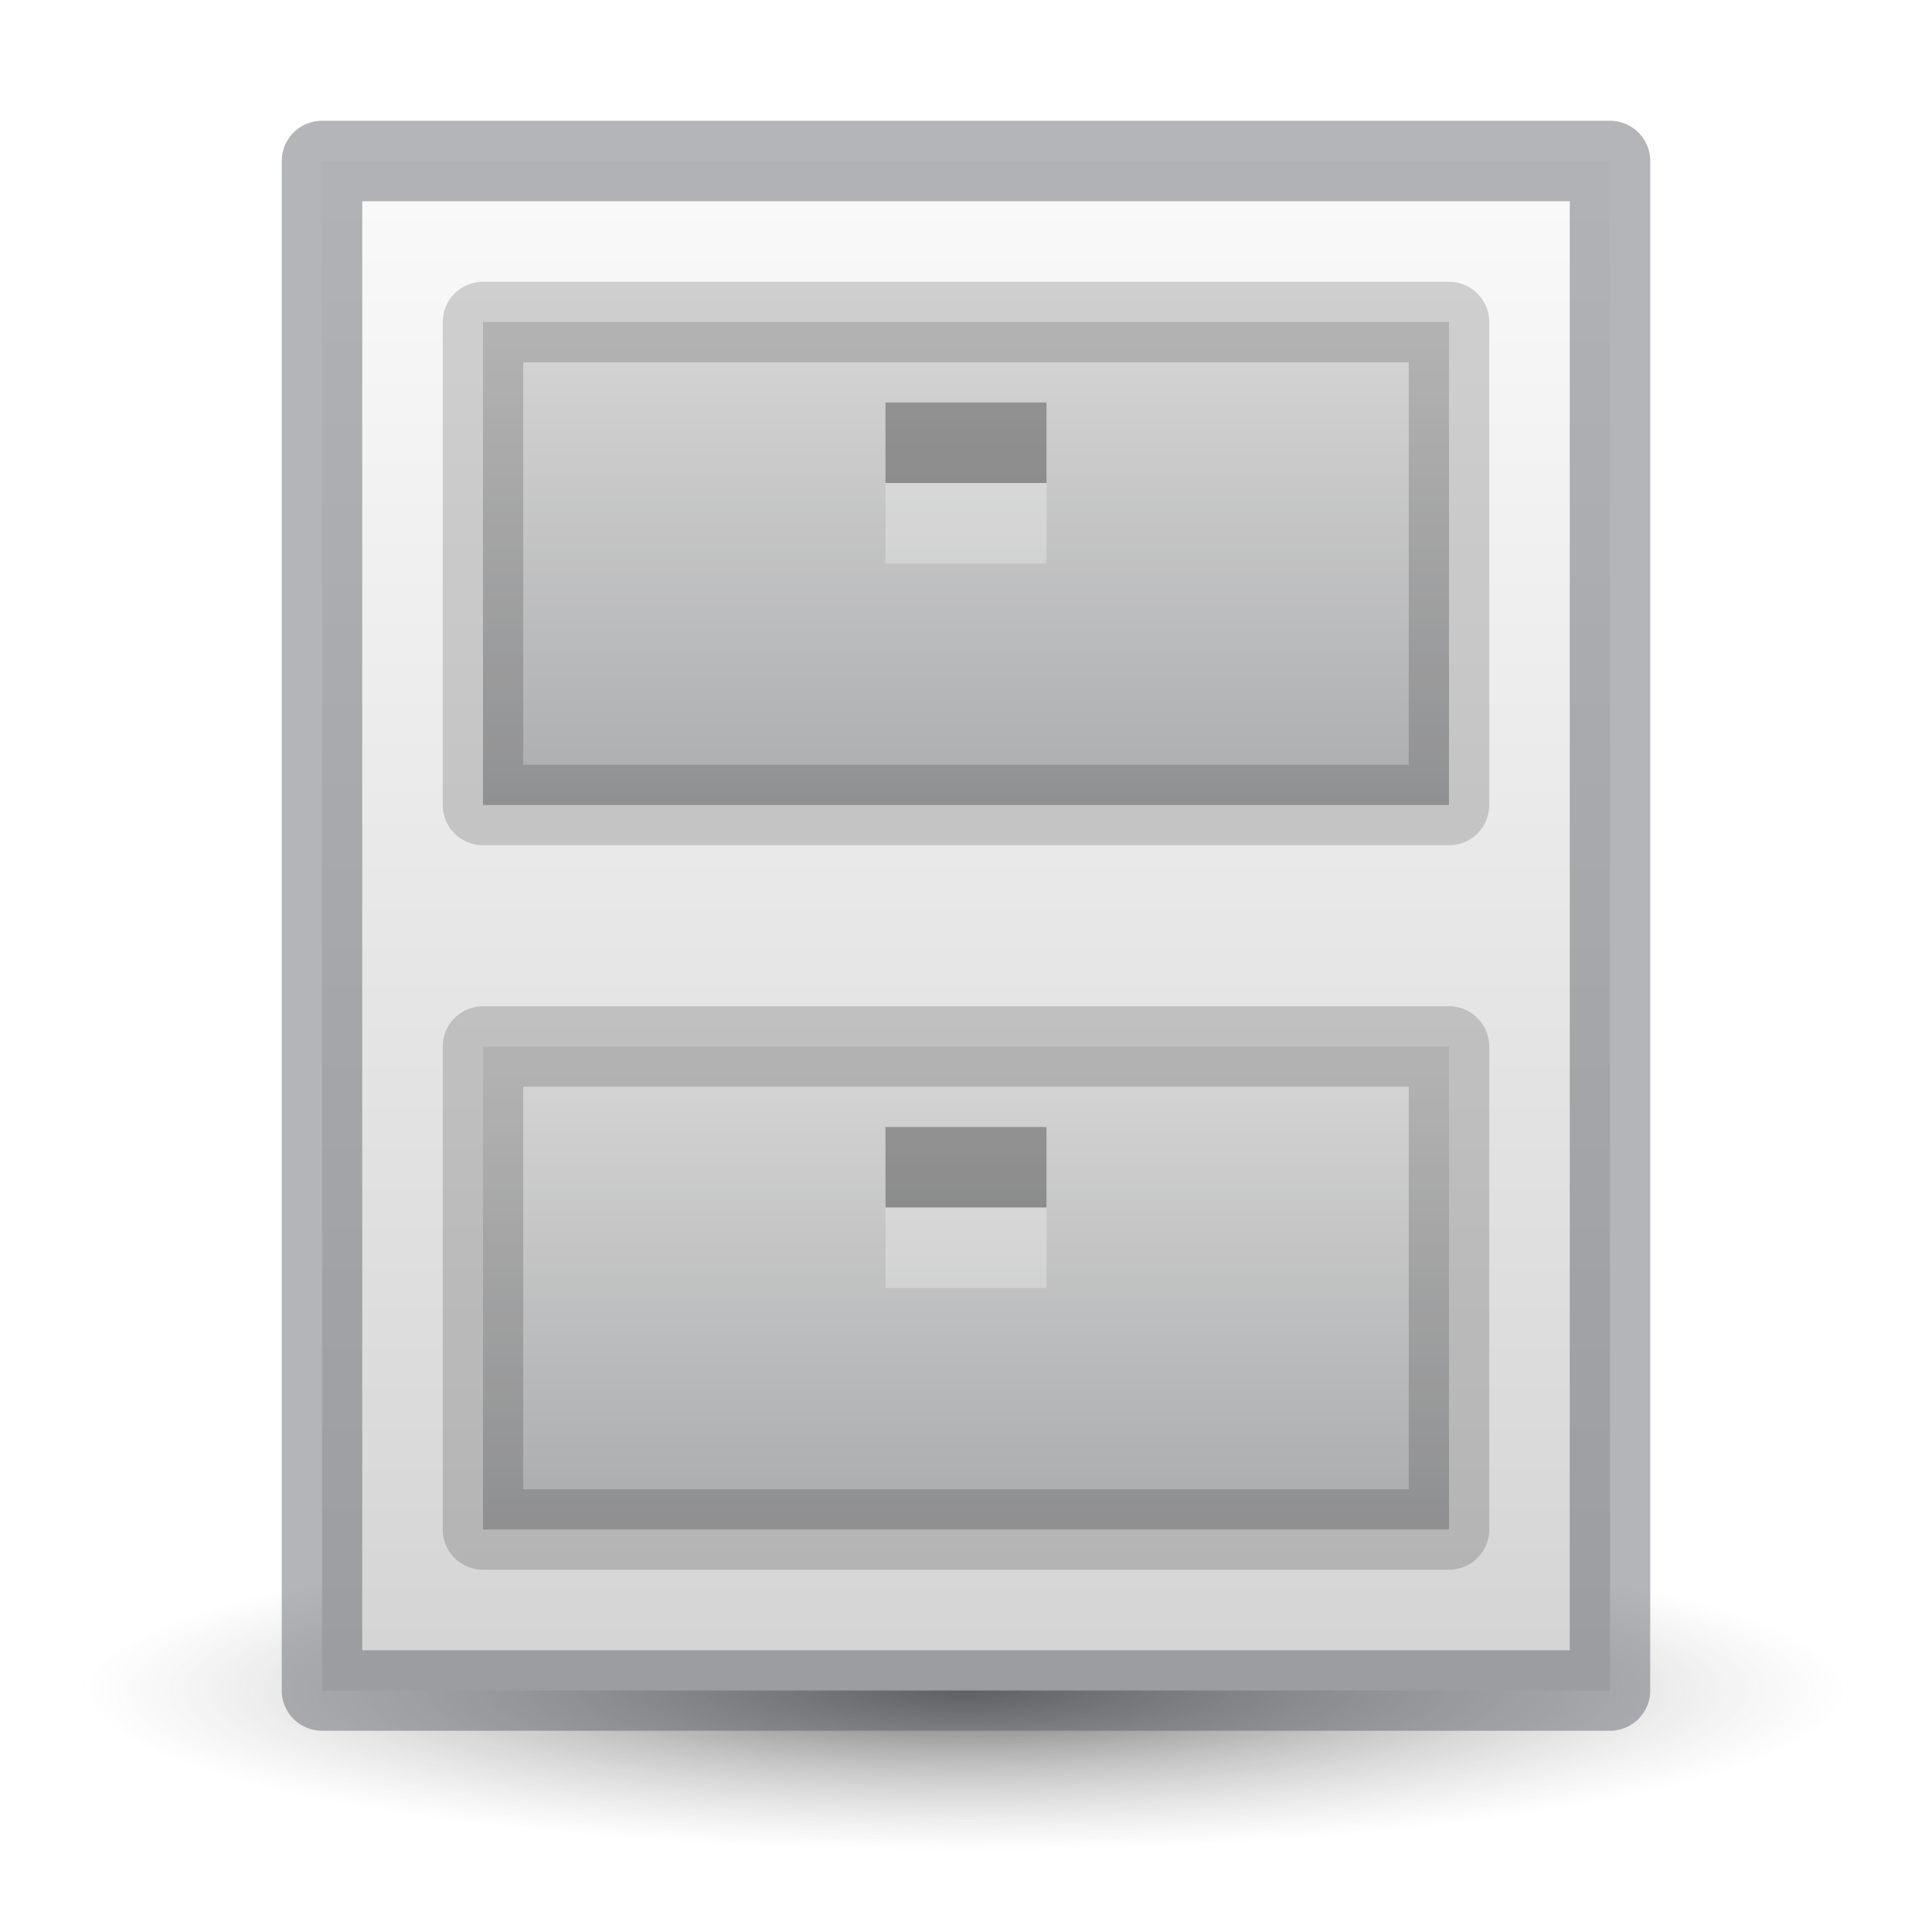
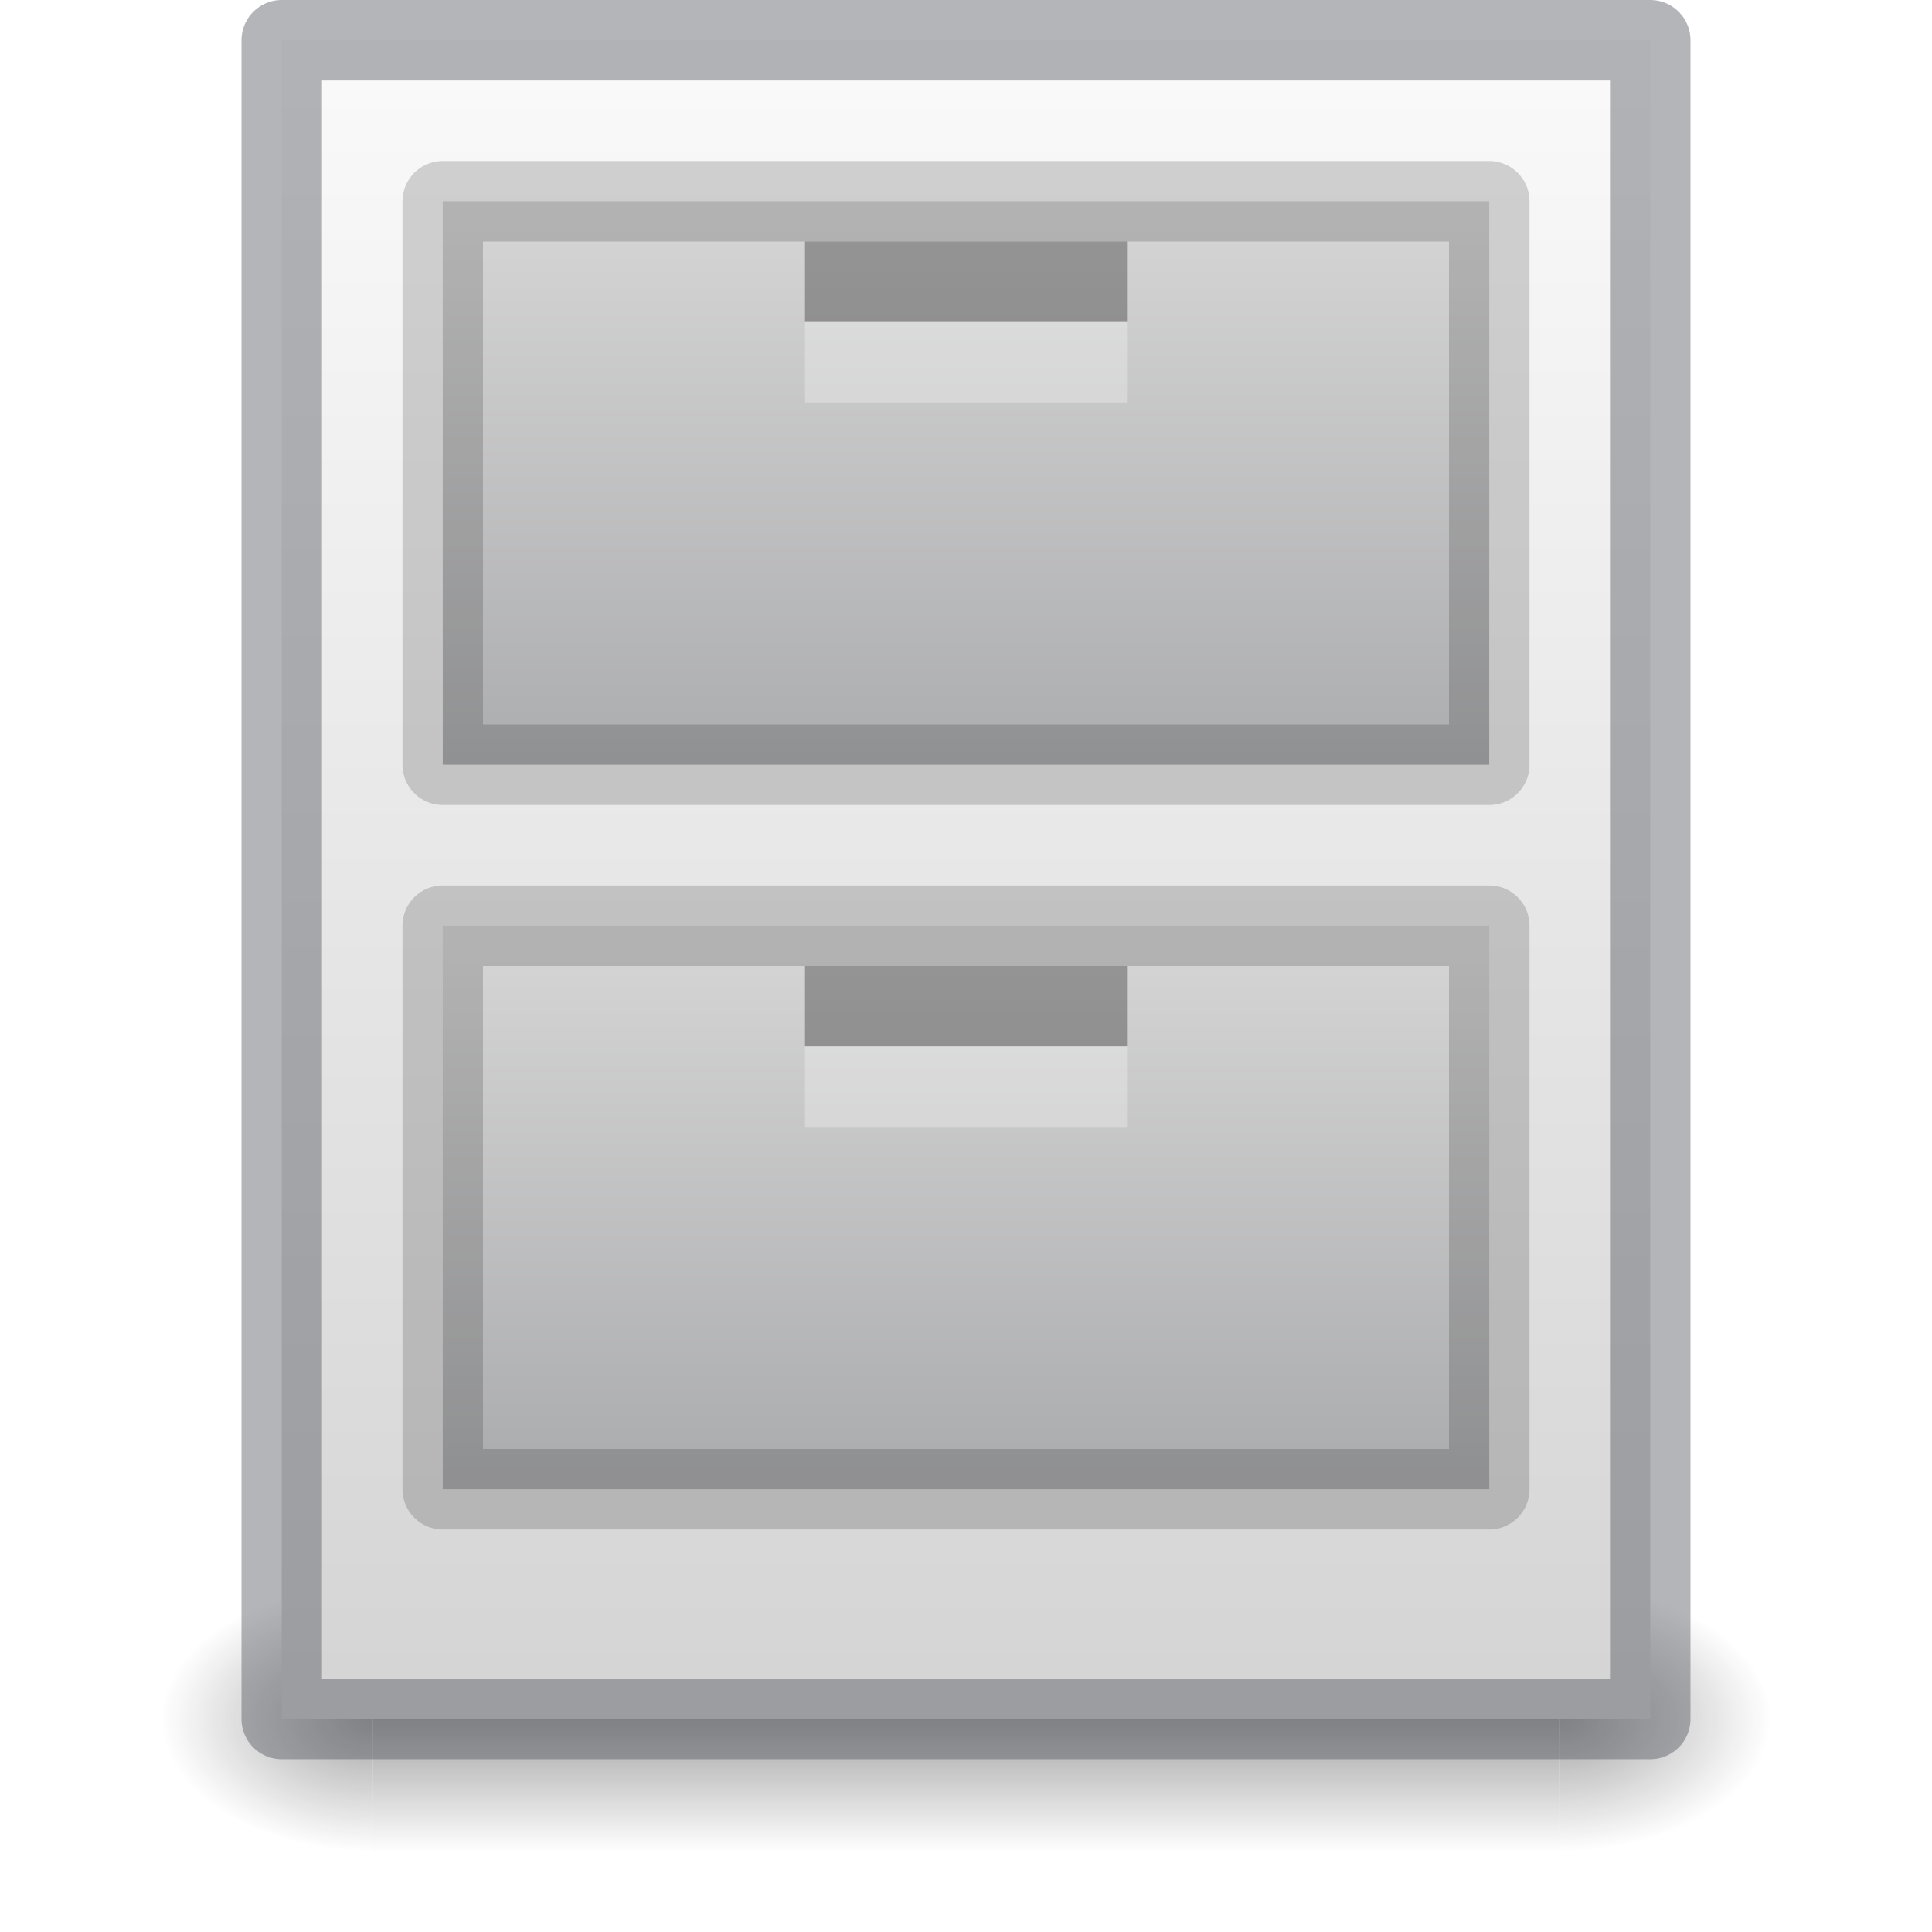
- <svg xmlns="http://www.w3.org/2000/svg" xmlns:xlink="http://www.w3.org/1999/xlink" id="svg8" version="1.1" viewBox="0 0 24 24" height="24" width="24">
+ <svg xmlns="http://www.w3.org/2000/svg" xmlns:xlink="http://www.w3.org/1999/xlink" width="24" height="24" viewBox="0 0 24 24" version="1.1" id="svg8">
  <defs id="defs2">
-     <linearGradient id="linearGradient912">
-       <stop id="stop908" offset="0" style="stop-color:#000000;stop-opacity:1" />
-       <stop id="stop910" offset="1" style="stop-color:#848484;stop-opacity:0;" />
-     </linearGradient>
    <linearGradient id="linearGradient1077">
-       <stop style="stop-color:#fafafa;stop-opacity:1" offset="0" id="stop1073" />
-       <stop style="stop-color:#d4d4d4;stop-opacity:1" offset="1" id="stop1075" />
+       <stop id="stop1073" offset="0" style="stop-color:#fafafa;stop-opacity:1" />
+       <stop id="stop1075" offset="1" style="stop-color:#d4d4d4;stop-opacity:1" />
    </linearGradient>
    <linearGradient id="linearGradient999">
-       <stop id="stop995" offset="0" style="stop-color:#d4d4d4;stop-opacity:1" />
-       <stop id="stop997" offset="1" style="stop-color:#abacae;stop-opacity:1" />
+       <stop style="stop-color:#d4d4d4;stop-opacity:1" offset="0" id="stop995" />
+       <stop style="stop-color:#abacae;stop-opacity:1" offset="1" id="stop997" />
    </linearGradient>
    <linearGradient id="linearGradient983">
-       <stop id="stop979" offset="0" style="stop-color:#d4d4d4;stop-opacity:1;" />
-       <stop id="stop981" offset="1" style="stop-color:#abacae;stop-opacity:1" />
+       <stop style="stop-color:#d4d4d4;stop-opacity:1;" offset="0" id="stop979" />
+       <stop style="stop-color:#abacae;stop-opacity:1" offset="1" id="stop981" />
    </linearGradient>
-     <linearGradient gradientTransform="matrix(0.1818182,0,0,0.1999999,0.3636363,-55.42666)" gradientUnits="userSpaceOnUse" y2="382.134" x2="20" y1="287.134" x1="20" id="linearGradient985" xlink:href="#linearGradient1077" />
-     <linearGradient gradientTransform="matrix(0.15,0,0,0.1666664,2.25,-45.18883)" gradientUnits="userSpaceOnUse" y2="331.633" x2="47.609" y1="296.633" x1="47.609" id="linearGradient993" xlink:href="#linearGradient983" />
-     <linearGradient gradientTransform="matrix(0.15,0,0,0.1578943,2.250001,-39.75778)" gradientUnits="userSpaceOnUse" y2="371.133" x2="53.411" y1="336.133" x1="53.411" id="linearGradient1001" xlink:href="#linearGradient999" />
-     <radialGradient gradientUnits="userSpaceOnUse" gradientTransform="matrix(1.222222,0,0,0.2222216,-2.666667,-65.36271)" r="9" fy="388.633" fx="12" cy="388.633" cx="12" id="radialGradient914" xlink:href="#linearGradient912" />
+     <linearGradient xlink:href="#linearGradient1077" id="linearGradient985" x1="20" y1="287.134" x2="20" y2="382.134" gradientUnits="userSpaceOnUse" gradientTransform="matrix(0.1931818,0,0,0.2195122,-0.3636365,-62.52931)" />
+     <linearGradient xlink:href="#linearGradient983" id="linearGradient993" x1="47.609" y1="296.633" x2="47.609" y2="331.633" gradientUnits="userSpaceOnUse" gradientTransform="matrix(0.1625,0,0,0.1944445,1.4375,-54.88711)" />
+     <linearGradient xlink:href="#linearGradient999" id="linearGradient1001" x1="53.411" y1="336.133" x2="53.411" y2="371.133" gradientUnits="userSpaceOnUse" gradientTransform="matrix(0.1625,0,0,0.1842105,1.4375,-50.05093)" />
+     <radialGradient gradientTransform="matrix(2.003784,0,0,1.4,27.98813,-17.4)" gradientUnits="userSpaceOnUse" xlink:href="#linearGradient3688-166-749-49" id="radialGradient3082-993" fy="43.5" fx="4.993" r="2.5" cy="43.5" cx="4.993" />
+     <linearGradient id="linearGradient3688-166-749-49">
+       <stop offset="0" style="stop-color:#181818;stop-opacity:1" id="stop3079" />
+       <stop offset="1" style="stop-color:#181818;stop-opacity:0" id="stop3081" />
+     </linearGradient>
+     <radialGradient gradientTransform="matrix(2.003784,0,0,1.4,-20.01187,-104.4)" gradientUnits="userSpaceOnUse" xlink:href="#linearGradient3688-166-749-49" id="radialGradient3084-992" fy="43.5" fx="4.993" r="2.5" cy="43.5" cx="4.993" />
+     <linearGradient gradientUnits="userSpaceOnUse" xlink:href="#linearGradient3702-501-757-979" id="linearGradient3086-631" y2="39.999" x2="25.058" y1="47.028" x1="25.058" />
+     <linearGradient id="linearGradient3702-501-757-979">
+       <stop offset="0" style="stop-color:#181818;stop-opacity:0" id="stop3091" />
+       <stop offset="0.5" style="stop-color:#181818;stop-opacity:1" id="stop3093" />
+       <stop offset="1" style="stop-color:#181818;stop-opacity:0" id="stop3095" />
+     </linearGradient>
  </defs>
-   <rect style="opacity:0.6;fill:url(#radialGradient914);fill-opacity:1;fill-rule:nonzero;stroke:none;stroke-width:1;stroke-linecap:butt;stroke-linejoin:round;stroke-miterlimit:4;stroke-dasharray:none;stroke-opacity:0.161" id="rect906" width="22" height="4" x="1" y="19" />
-   <rect style="opacity:1;fill:url(#linearGradient985);fill-opacity:1;fill-rule:nonzero;stroke:#555761;stroke-width:1;stroke-linecap:round;stroke-linejoin:round;stroke-miterlimit:4;stroke-dasharray:none;stroke-opacity:0.439" id="rect823" width="16" height="19" x="4" y="2" />
-   <rect style="opacity:1;fill:url(#linearGradient993);fill-opacity:1;fill-rule:nonzero;stroke:#000000;stroke-width:1;stroke-linecap:round;stroke-linejoin:round;stroke-miterlimit:4;stroke-dasharray:none;stroke-opacity:0.161" id="rect823-3" width="12" height="6" x="6" y="4" />
-   <rect style="opacity:1;fill:url(#linearGradient1001);fill-opacity:1;fill-rule:nonzero;stroke:#000000;stroke-width:1;stroke-linecap:round;stroke-linejoin:round;stroke-miterlimit:4;stroke-dasharray:none;stroke-opacity:0.161" id="rect823-3-6" width="12" height="6" x="6" y="13" />
-   <rect style="opacity:0.3;fill:#000000;fill-opacity:1;fill-rule:nonzero;stroke:none;stroke-width:4;stroke-linecap:round;stroke-linejoin:miter;stroke-miterlimit:4;stroke-dasharray:none;stroke-opacity:0.005" id="rect910" width="2" height="1" x="11" y="14" />
-   <rect style="opacity:1;fill:none;fill-opacity:1;fill-rule:nonzero;stroke:none;stroke-width:1;stroke-linecap:round;stroke-linejoin:round;stroke-miterlimit:4;stroke-dasharray:none;stroke-opacity:0.22" id="rect823-3-7-5" width="12.75" height="6.188" x="5.719" y="13.156" />
-   <rect style="opacity:0.3;fill:#000000;fill-opacity:1;fill-rule:nonzero;stroke:none;stroke-width:4;stroke-linecap:round;stroke-linejoin:miter;stroke-miterlimit:4;stroke-dasharray:none;stroke-opacity:0.005" id="rect910-2" width="2" height="1" x="11" y="5" />
-   <rect style="opacity:0.3;fill:#fafafa;fill-opacity:1;fill-rule:nonzero;stroke:none;stroke-width:4;stroke-linecap:round;stroke-linejoin:miter;stroke-miterlimit:4;stroke-dasharray:none;stroke-opacity:0.005" id="rect910-3" width="2" height="1" x="11" y="15" />
-   <rect style="opacity:0.3;fill:#fafafa;fill-opacity:1;fill-rule:nonzero;stroke:none;stroke-width:4;stroke-linecap:round;stroke-linejoin:miter;stroke-miterlimit:4;stroke-dasharray:none;stroke-opacity:0.005" id="rect910-2-6" width="2" height="1" x="11" y="6" />
+   <g transform="matrix(0.4999998,0,0,0.3658541,-1.999996e-7,5.804865)" id="g2036" style="display:inline;stroke-width:0.955">
+     <g transform="matrix(1.052632,0,0,1.285713,-1.263158,-13.42854)" id="g3712" style="opacity:0.4;stroke-width:0.955">
+       <rect width="5" height="7" x="38" y="40" id="rect2801" style="fill:url(#radialGradient3082-993);fill-opacity:1;stroke:none;stroke-width:0.955" />
+       <rect width="5" height="7" x="-10" y="-47" transform="scale(-1)" id="rect3696" style="fill:url(#radialGradient3084-992);fill-opacity:1;stroke:none;stroke-width:0.955" />
+       <rect width="28" height="7" x="10" y="40" id="rect3700" style="fill:url(#linearGradient3086-631);fill-opacity:1;stroke:none;stroke-width:0.955" />
+     </g>
+   </g>
+   <rect y="0.5" x="3.5" height="20.854" width="17" id="rect823" style="opacity:1;fill:url(#linearGradient985);fill-opacity:1;fill-rule:nonzero;stroke:#555761;stroke-width:1;stroke-linecap:round;stroke-linejoin:round;stroke-miterlimit:4;stroke-dasharray:none;stroke-opacity:0.439" />
+   <rect y="2.5" x="5.5" height="7" width="13" id="rect823-3" style="opacity:1;fill:url(#linearGradient993);fill-opacity:1;fill-rule:nonzero;stroke:#000000;stroke-width:1;stroke-linecap:round;stroke-linejoin:round;stroke-miterlimit:4;stroke-dasharray:none;stroke-opacity:0.161" />
+   <rect y="11.5" x="5.5" height="7" width="13" id="rect823-3-6" style="opacity:1;fill:url(#linearGradient1001);fill-opacity:1;fill-rule:nonzero;stroke:#000000;stroke-width:1;stroke-linecap:round;stroke-linejoin:round;stroke-miterlimit:4;stroke-dasharray:none;stroke-opacity:0.161" />
+   <rect y="12" x="10" height="1" width="4" id="rect910" style="opacity:0.3;fill:#000000;fill-opacity:1;fill-rule:nonzero;stroke:none;stroke-width:4;stroke-linecap:round;stroke-linejoin:miter;stroke-miterlimit:4;stroke-dasharray:none;stroke-opacity:0.005" />
+   <rect y="12.196" x="5.719" height="6.791" width="12.75" id="rect823-3-7-5" style="opacity:1;fill:none;fill-opacity:1;fill-rule:nonzero;stroke:none;stroke-width:1;stroke-linecap:round;stroke-linejoin:round;stroke-miterlimit:4;stroke-dasharray:none;stroke-opacity:0.22" />
+   <rect y="3" x="10" height="1" width="4" id="rect910-2" style="opacity:0.3;fill:#000000;fill-opacity:1;fill-rule:nonzero;stroke:none;stroke-width:4;stroke-linecap:round;stroke-linejoin:miter;stroke-miterlimit:4;stroke-dasharray:none;stroke-opacity:0.005" />
+   <rect y="13" x="10" height="1" width="4" id="rect910-3" style="opacity:0.3;fill:#fafafa;fill-opacity:1;fill-rule:nonzero;stroke:none;stroke-width:4;stroke-linecap:round;stroke-linejoin:miter;stroke-miterlimit:4;stroke-dasharray:none;stroke-opacity:0.005" />
+   <rect y="4" x="10" height="1" width="4" id="rect910-2-6" style="opacity:0.3;fill:#fafafa;fill-opacity:1;fill-rule:nonzero;stroke:none;stroke-width:4;stroke-linecap:round;stroke-linejoin:miter;stroke-miterlimit:4;stroke-dasharray:none;stroke-opacity:0.005" />
</svg>
